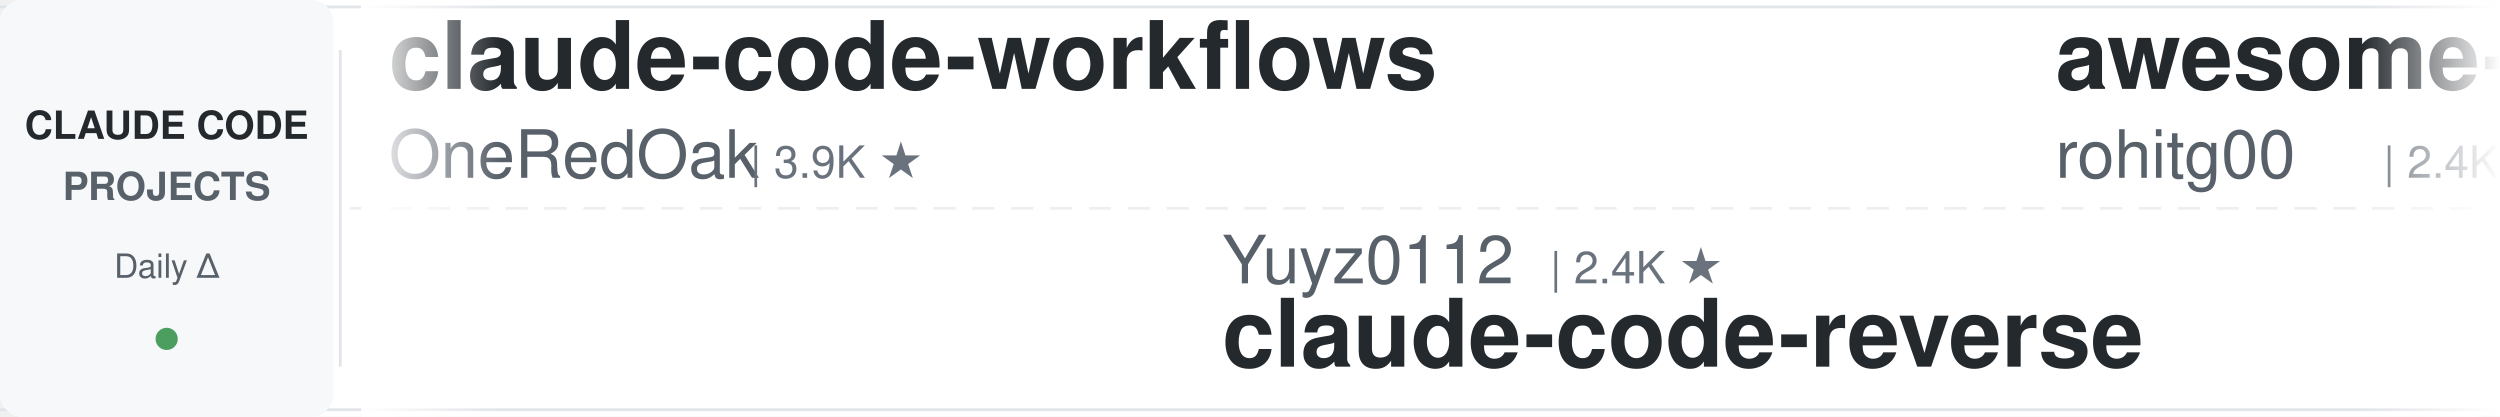
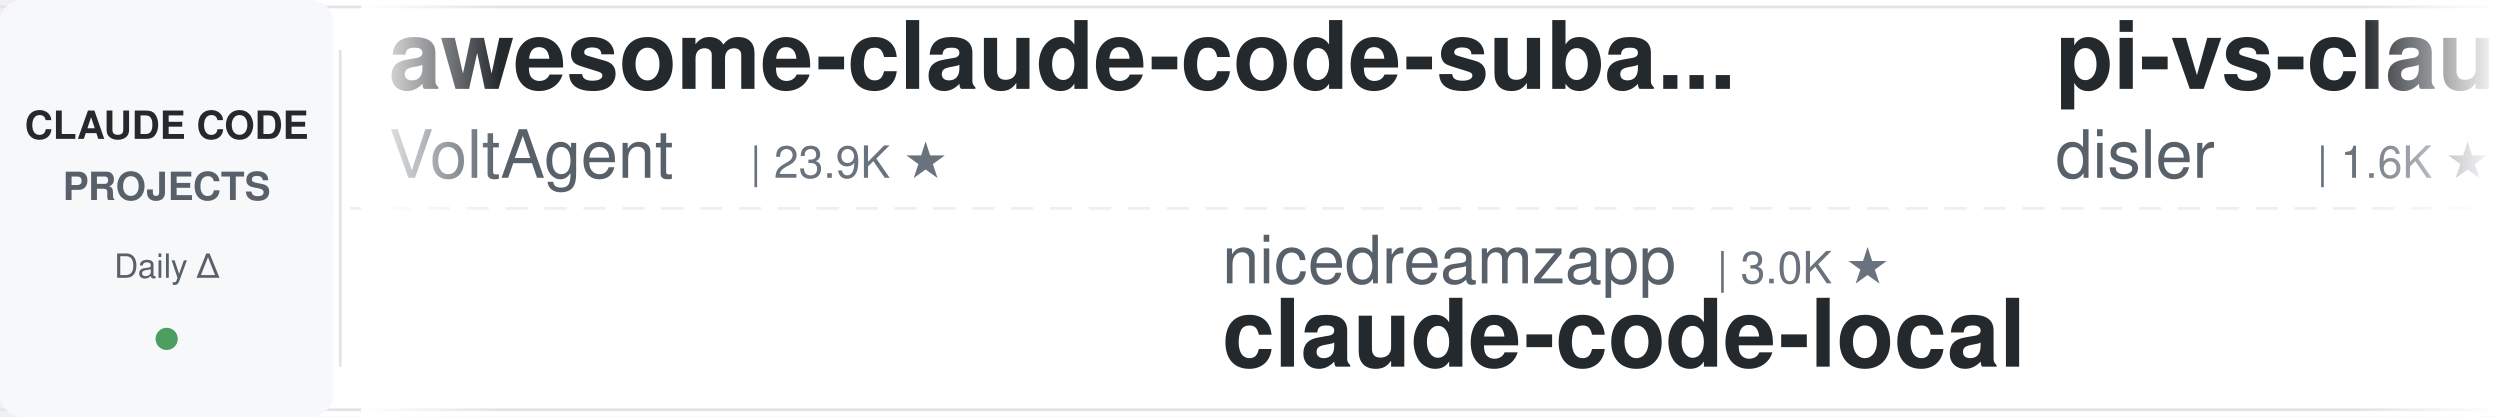
<svg xmlns="http://www.w3.org/2000/svg" width="900" height="150">
  <defs>
    <linearGradient id="leftFade" x1="0%" y1="0%" x2="100%" y2="0%">
      <stop offset="0%" style="stop-color:#ffffff;stop-opacity:1" />
      <stop offset="100%" style="stop-color:#ffffff;stop-opacity:0" />
    </linearGradient>
    <linearGradient id="rightFade" x1="0%" y1="0%" x2="100%" y2="0%">
      <stop offset="0%" style="stop-color:#ffffff;stop-opacity:0" />
      <stop offset="100%" style="stop-color:#ffffff;stop-opacity:1" />
    </linearGradient>
  </defs>
  <rect width="900" height="150" fill="#ffffff" rx="8" />
  <rect x="0" y="2" width="900" height="1" fill="#e1e4e8" />
  <rect x="0" y="147" width="900" height="1" fill="#e1e4e8" />
  <line x1="0" y1="75" x2="900" y2="75" stroke="#e1e4e8" stroke-width="1" stroke-dasharray="8 6" opacity="0.6" />
  <rect x="0" y="0" width="120" height="150" fill="#f6f8fa" rx="8" />
  <text x="60" y="50" font-family="-apple-system, BlinkMacSystemFont, 'Segoe UI', Helvetica, Arial, sans-serif" font-size="14" font-weight="600" fill="#24292e" text-anchor="middle">CLAUDE CODE</text>
  <text x="60" y="72" font-family="-apple-system, BlinkMacSystemFont, 'Segoe UI', Helvetica, Arial, sans-serif" font-size="14" font-weight="600" fill="#586069" text-anchor="middle">PROJECTS</text>
  <text x="60" y="100" font-family="-apple-system, BlinkMacSystemFont, 'Segoe UI', Helvetica, Arial, sans-serif" font-size="12" font-weight="500" fill="#586069" text-anchor="middle">Daily Δ</text>
  <circle cx="60" cy="122" r="4" fill="#22863a" opacity="0.8" />
  <rect x="122" y="18" width="1" height="114" fill="#e1e4e8" />
  <clipPath id="tickerClip">
    <rect x="130" y="0" width="770" height="150" />
  </clipPath>
  <g clip-path="url(#tickerClip)">
    <g id="tickerItems">
      <animateTransform attributeName="transform" attributeType="XML" type="translate" from="0 0" to="-3000 0" dur="54s" repeatCount="indefinite" />
      <g transform="translate(0, 0)">
-         <text x="140" y="32" font-family="-apple-system, BlinkMacSystemFont, 'Segoe UI', Helvetica, Arial, sans-serif" font-size="34" font-weight="600" fill="#24292e">claude-code-workflows</text>
-         <text x="140" y="64" font-family="-apple-system, BlinkMacSystemFont, 'Segoe UI', Helvetica, Arial, sans-serif" font-size="24" font-weight="400" fill="#586069">OneRedOak</text>
-         <text x="270" y="64" font-family="-apple-system, BlinkMacSystemFont, 'Segoe UI', Helvetica, Arial, sans-serif" font-size="16" font-weight="500" fill="#6a737d">| 3.9K ★</text>
+         <text x="140" y="32" font-family="-apple-system, BlinkMacSystemFont, 'Segoe UI', Helvetica, Arial, sans-serif" font-size="34" font-weight="600" fill="#24292e">awesome-claude-code-suba...</text>
+         <text x="140" y="64" font-family="-apple-system, BlinkMacSystemFont, 'Segoe UI', Helvetica, Arial, sans-serif" font-size="24" font-weight="400" fill="#586069">VoltAgent</text>
+         <text x="270" y="64" font-family="-apple-system, BlinkMacSystemFont, 'Segoe UI', Helvetica, Arial, sans-serif" font-size="16" font-weight="500" fill="#6a737d">| 23.9K ★</text>
      </g>
      <g transform="translate(300, 0)">
-         <text x="140" y="102" font-family="-apple-system, BlinkMacSystemFont, 'Segoe UI', Helvetica, Arial, sans-serif" font-size="24" font-weight="400" fill="#586069">Yuyz0112</text>
-         <text x="258" y="102" font-family="-apple-system, BlinkMacSystemFont, 'Segoe UI', Helvetica, Arial, sans-serif" font-size="16" font-weight="500" fill="#6a737d">| 2.4K ★</text>
-         <text x="140" y="132" font-family="-apple-system, BlinkMacSystemFont, 'Segoe UI', Helvetica, Arial, sans-serif" font-size="34" font-weight="600" fill="#24292e">claude-code-reverse</text>
+         <text x="140" y="102" font-family="-apple-system, BlinkMacSystemFont, 'Segoe UI', Helvetica, Arial, sans-serif" font-size="24" font-weight="400" fill="#586069">nicedreamzapp</text>
+         <text x="318" y="102" font-family="-apple-system, BlinkMacSystemFont, 'Segoe UI', Helvetica, Arial, sans-serif" font-size="16" font-weight="500" fill="#6a737d">| 3.0K ★</text>
+         <text x="140" y="132" font-family="-apple-system, BlinkMacSystemFont, 'Segoe UI', Helvetica, Arial, sans-serif" font-size="34" font-weight="600" fill="#24292e">claude-code-local</text>
      </g>
      <g transform="translate(600, 0)">
-         <text x="140" y="32" font-family="-apple-system, BlinkMacSystemFont, 'Segoe UI', Helvetica, Arial, sans-serif" font-size="34" font-weight="600" fill="#24292e">awesome-claude-code-tool...</text>
-         <text x="140" y="64" font-family="-apple-system, BlinkMacSystemFont, 'Segoe UI', Helvetica, Arial, sans-serif" font-size="24" font-weight="400" fill="#586069">rohitg00</text>
-         <text x="258" y="64" font-family="-apple-system, BlinkMacSystemFont, 'Segoe UI', Helvetica, Arial, sans-serif" font-size="16" font-weight="500" fill="#6a737d">| 2.4K ★</text>
+         <text x="140" y="32" font-family="-apple-system, BlinkMacSystemFont, 'Segoe UI', Helvetica, Arial, sans-serif" font-size="34" font-weight="600" fill="#24292e">pi-vs-claude-code</text>
+         <text x="140" y="64" font-family="-apple-system, BlinkMacSystemFont, 'Segoe UI', Helvetica, Arial, sans-serif" font-size="24" font-weight="400" fill="#586069">disler</text>
+         <text x="234" y="64" font-family="-apple-system, BlinkMacSystemFont, 'Segoe UI', Helvetica, Arial, sans-serif" font-size="16" font-weight="500" fill="#6a737d">| 1.6K ★</text>
      </g>
      <g transform="translate(900, 0)">
-         <text x="140" y="102" font-family="-apple-system, BlinkMacSystemFont, 'Segoe UI', Helvetica, Arial, sans-serif" font-size="24" font-weight="400" fill="#586069">diet103</text>
-         <text x="246" y="102" font-family="-apple-system, BlinkMacSystemFont, 'Segoe UI', Helvetica, Arial, sans-serif" font-size="16" font-weight="500" fill="#6a737d">| 10.0K ★</text>
-         <text x="140" y="132" font-family="-apple-system, BlinkMacSystemFont, 'Segoe UI', Helvetica, Arial, sans-serif" font-size="34" font-weight="600" fill="#24292e">claude-code-infrastructu...</text>
+         <text x="140" y="102" font-family="-apple-system, BlinkMacSystemFont, 'Segoe UI', Helvetica, Arial, sans-serif" font-size="24" font-weight="400" fill="#586069">digitalsamba</text>
+         <text x="306" y="102" font-family="-apple-system, BlinkMacSystemFont, 'Segoe UI', Helvetica, Arial, sans-serif" font-size="16" font-weight="500" fill="#6a737d">| 1.9K ★</text>
+         <text x="140" y="132" font-family="-apple-system, BlinkMacSystemFont, 'Segoe UI', Helvetica, Arial, sans-serif" font-size="34" font-weight="600" fill="#24292e">claude-code-video-toolki...</text>
      </g>
      <g transform="translate(1200, 0)">
-         <text x="140" y="32" font-family="-apple-system, BlinkMacSystemFont, 'Segoe UI', Helvetica, Arial, sans-serif" font-size="34" font-weight="600" fill="#24292e">oh-my-claudecode</text>
-         <text x="140" y="64" font-family="-apple-system, BlinkMacSystemFont, 'Segoe UI', Helvetica, Arial, sans-serif" font-size="24" font-weight="400" fill="#586069">Yeachan-Heo</text>
-         <text x="294" y="64" font-family="-apple-system, BlinkMacSystemFont, 'Segoe UI', Helvetica, Arial, sans-serif" font-size="16" font-weight="500" fill="#6a737d">| 38.2K ★</text>
+         <text x="140" y="32" font-family="-apple-system, BlinkMacSystemFont, 'Segoe UI', Helvetica, Arial, sans-serif" font-size="34" font-weight="600" fill="#24292e">claude-code-rust</text>
+         <text x="140" y="64" font-family="-apple-system, BlinkMacSystemFont, 'Segoe UI', Helvetica, Arial, sans-serif" font-size="24" font-weight="400" fill="#586069">lorryjovens-hub</text>
+         <text x="342" y="64" font-family="-apple-system, BlinkMacSystemFont, 'Segoe UI', Helvetica, Arial, sans-serif" font-size="16" font-weight="500" fill="#6a737d">| 1.7K ★</text>
      </g>
      <g transform="translate(1500, 0)">
-         <text x="140" y="102" font-family="-apple-system, BlinkMacSystemFont, 'Segoe UI', Helvetica, Arial, sans-serif" font-size="24" font-weight="400" fill="#586069">lorryjovens-hub</text>
-         <text x="342" y="102" font-family="-apple-system, BlinkMacSystemFont, 'Segoe UI', Helvetica, Arial, sans-serif" font-size="16" font-weight="500" fill="#6a737d">| 1.7K ★</text>
-         <text x="140" y="132" font-family="-apple-system, BlinkMacSystemFont, 'Segoe UI', Helvetica, Arial, sans-serif" font-size="34" font-weight="600" fill="#24292e">claude-code-rust</text>
+         <text x="140" y="102" font-family="-apple-system, BlinkMacSystemFont, 'Segoe UI', Helvetica, Arial, sans-serif" font-size="24" font-weight="400" fill="#586069">VILA-Lab</text>
+         <text x="258" y="102" font-family="-apple-system, BlinkMacSystemFont, 'Segoe UI', Helvetica, Arial, sans-serif" font-size="16" font-weight="500" fill="#6a737d">| 2.0K ★</text>
+         <text x="140" y="132" font-family="-apple-system, BlinkMacSystemFont, 'Segoe UI', Helvetica, Arial, sans-serif" font-size="34" font-weight="600" fill="#24292e">Dive-into-Claude-Code</text>
      </g>
      <g transform="translate(1800, 0)">
-         <text x="140" y="32" font-family="-apple-system, BlinkMacSystemFont, 'Segoe UI', Helvetica, Arial, sans-serif" font-size="34" font-weight="600" fill="#24292e">claude-code-ultimate-gui...</text>
-         <text x="140" y="64" font-family="-apple-system, BlinkMacSystemFont, 'Segoe UI', Helvetica, Arial, sans-serif" font-size="24" font-weight="400" fill="#586069">FlorianBruniaux</text>
-         <text x="342" y="64" font-family="-apple-system, BlinkMacSystemFont, 'Segoe UI', Helvetica, Arial, sans-serif" font-size="16" font-weight="500" fill="#6a737d">| 5.6K ★</text>
+         <text x="140" y="32" font-family="-apple-system, BlinkMacSystemFont, 'Segoe UI', Helvetica, Arial, sans-serif" font-size="34" font-weight="600" fill="#24292e">claude-code-base-action</text>
+         <text x="140" y="64" font-family="-apple-system, BlinkMacSystemFont, 'Segoe UI', Helvetica, Arial, sans-serif" font-size="24" font-weight="400" fill="#586069">anthropics</text>
+         <text x="282" y="64" font-family="-apple-system, BlinkMacSystemFont, 'Segoe UI', Helvetica, Arial, sans-serif" font-size="16" font-weight="500" fill="#6a737d">| 931 ★</text>
      </g>
      <g transform="translate(2100, 0)">
-         <text x="140" y="102" font-family="-apple-system, BlinkMacSystemFont, 'Segoe UI', Helvetica, Arial, sans-serif" font-size="24" font-weight="400" fill="#586069">Windy3f3f3f3f</text>
-         <text x="318" y="102" font-family="-apple-system, BlinkMacSystemFont, 'Segoe UI', Helvetica, Arial, sans-serif" font-size="16" font-weight="500" fill="#6a737d">| 2.5K ★</text>
-         <text x="140" y="132" font-family="-apple-system, BlinkMacSystemFont, 'Segoe UI', Helvetica, Arial, sans-serif" font-size="34" font-weight="600" fill="#24292e">claude-code-from-scratch</text>
+         <text x="140" y="102" font-family="-apple-system, BlinkMacSystemFont, 'Segoe UI', Helvetica, Arial, sans-serif" font-size="24" font-weight="400" fill="#586069">repowise-dev</text>
+         <text x="306" y="102" font-family="-apple-system, BlinkMacSystemFont, 'Segoe UI', Helvetica, Arial, sans-serif" font-size="16" font-weight="500" fill="#6a737d">| 1.2K ★</text>
+         <text x="140" y="132" font-family="-apple-system, BlinkMacSystemFont, 'Segoe UI', Helvetica, Arial, sans-serif" font-size="34" font-weight="600" fill="#24292e">claude-code-prompts</text>
      </g>
      <g transform="translate(2400, 0)">
-         <text x="140" y="32" font-family="-apple-system, BlinkMacSystemFont, 'Segoe UI', Helvetica, Arial, sans-serif" font-size="34" font-weight="600" fill="#24292e">ralph-claude-code</text>
-         <text x="140" y="64" font-family="-apple-system, BlinkMacSystemFont, 'Segoe UI', Helvetica, Arial, sans-serif" font-size="24" font-weight="400" fill="#586069">frankbria</text>
-         <text x="270" y="64" font-family="-apple-system, BlinkMacSystemFont, 'Segoe UI', Helvetica, Arial, sans-serif" font-size="16" font-weight="500" fill="#6a737d">| 9.6K ★</text>
+         <text x="140" y="32" font-family="-apple-system, BlinkMacSystemFont, 'Segoe UI', Helvetica, Arial, sans-serif" font-size="34" font-weight="600" fill="#24292e">claude-code-book</text>
+         <text x="140" y="64" font-family="-apple-system, BlinkMacSystemFont, 'Segoe UI', Helvetica, Arial, sans-serif" font-size="24" font-weight="400" fill="#586069">lintsinghua</text>
+         <text x="294" y="64" font-family="-apple-system, BlinkMacSystemFont, 'Segoe UI', Helvetica, Arial, sans-serif" font-size="16" font-weight="500" fill="#6a737d">| 4.0K ★</text>
      </g>
      <g transform="translate(2700, 0)">
-         <text x="140" y="102" font-family="-apple-system, BlinkMacSystemFont, 'Segoe UI', Helvetica, Arial, sans-serif" font-size="24" font-weight="400" fill="#586069">ChrisWiles</text>
-         <text x="282" y="102" font-family="-apple-system, BlinkMacSystemFont, 'Segoe UI', Helvetica, Arial, sans-serif" font-size="16" font-weight="500" fill="#6a737d">| 6.0K ★</text>
-         <text x="140" y="132" font-family="-apple-system, BlinkMacSystemFont, 'Segoe UI', Helvetica, Arial, sans-serif" font-size="34" font-weight="600" fill="#24292e">claude-code-showcase</text>
+         <text x="140" y="102" font-family="-apple-system, BlinkMacSystemFont, 'Segoe UI', Helvetica, Arial, sans-serif" font-size="24" font-weight="400" fill="#586069">RichardAtCT</text>
+         <text x="294" y="102" font-family="-apple-system, BlinkMacSystemFont, 'Segoe UI', Helvetica, Arial, sans-serif" font-size="16" font-weight="500" fill="#6a737d">| 2.7K ★</text>
+         <text x="140" y="132" font-family="-apple-system, BlinkMacSystemFont, 'Segoe UI', Helvetica, Arial, sans-serif" font-size="34" font-weight="600" fill="#24292e">claude-code-telegram</text>
      </g>
      <g transform="translate(3000, 0)">
-         <text x="140" y="32" font-family="-apple-system, BlinkMacSystemFont, 'Segoe UI', Helvetica, Arial, sans-serif" font-size="34" font-weight="600" fill="#24292e">claude-code-workflows</text>
-         <text x="140" y="64" font-family="-apple-system, BlinkMacSystemFont, 'Segoe UI', Helvetica, Arial, sans-serif" font-size="24" font-weight="400" fill="#586069">OneRedOak</text>
-         <text x="270" y="64" font-family="-apple-system, BlinkMacSystemFont, 'Segoe UI', Helvetica, Arial, sans-serif" font-size="16" font-weight="500" fill="#6a737d">| 3.9K ★</text>
+         <text x="140" y="32" font-family="-apple-system, BlinkMacSystemFont, 'Segoe UI', Helvetica, Arial, sans-serif" font-size="34" font-weight="600" fill="#24292e">awesome-claude-code-suba...</text>
+         <text x="140" y="64" font-family="-apple-system, BlinkMacSystemFont, 'Segoe UI', Helvetica, Arial, sans-serif" font-size="24" font-weight="400" fill="#586069">VoltAgent</text>
+         <text x="270" y="64" font-family="-apple-system, BlinkMacSystemFont, 'Segoe UI', Helvetica, Arial, sans-serif" font-size="16" font-weight="500" fill="#6a737d">| 23.9K ★</text>
      </g>
      <g transform="translate(3300, 0)">
-         <text x="140" y="102" font-family="-apple-system, BlinkMacSystemFont, 'Segoe UI', Helvetica, Arial, sans-serif" font-size="24" font-weight="400" fill="#586069">Yuyz0112</text>
-         <text x="258" y="102" font-family="-apple-system, BlinkMacSystemFont, 'Segoe UI', Helvetica, Arial, sans-serif" font-size="16" font-weight="500" fill="#6a737d">| 2.4K ★</text>
-         <text x="140" y="132" font-family="-apple-system, BlinkMacSystemFont, 'Segoe UI', Helvetica, Arial, sans-serif" font-size="34" font-weight="600" fill="#24292e">claude-code-reverse</text>
+         <text x="140" y="102" font-family="-apple-system, BlinkMacSystemFont, 'Segoe UI', Helvetica, Arial, sans-serif" font-size="24" font-weight="400" fill="#586069">nicedreamzapp</text>
+         <text x="318" y="102" font-family="-apple-system, BlinkMacSystemFont, 'Segoe UI', Helvetica, Arial, sans-serif" font-size="16" font-weight="500" fill="#6a737d">| 3.0K ★</text>
+         <text x="140" y="132" font-family="-apple-system, BlinkMacSystemFont, 'Segoe UI', Helvetica, Arial, sans-serif" font-size="34" font-weight="600" fill="#24292e">claude-code-local</text>
      </g>
      <g transform="translate(3600, 0)">
-         <text x="140" y="32" font-family="-apple-system, BlinkMacSystemFont, 'Segoe UI', Helvetica, Arial, sans-serif" font-size="34" font-weight="600" fill="#24292e">awesome-claude-code-tool...</text>
-         <text x="140" y="64" font-family="-apple-system, BlinkMacSystemFont, 'Segoe UI', Helvetica, Arial, sans-serif" font-size="24" font-weight="400" fill="#586069">rohitg00</text>
-         <text x="258" y="64" font-family="-apple-system, BlinkMacSystemFont, 'Segoe UI', Helvetica, Arial, sans-serif" font-size="16" font-weight="500" fill="#6a737d">| 2.4K ★</text>
+         <text x="140" y="32" font-family="-apple-system, BlinkMacSystemFont, 'Segoe UI', Helvetica, Arial, sans-serif" font-size="34" font-weight="600" fill="#24292e">pi-vs-claude-code</text>
+         <text x="140" y="64" font-family="-apple-system, BlinkMacSystemFont, 'Segoe UI', Helvetica, Arial, sans-serif" font-size="24" font-weight="400" fill="#586069">disler</text>
+         <text x="234" y="64" font-family="-apple-system, BlinkMacSystemFont, 'Segoe UI', Helvetica, Arial, sans-serif" font-size="16" font-weight="500" fill="#6a737d">| 1.6K ★</text>
      </g>
      <g transform="translate(3900, 0)">
-         <text x="140" y="102" font-family="-apple-system, BlinkMacSystemFont, 'Segoe UI', Helvetica, Arial, sans-serif" font-size="24" font-weight="400" fill="#586069">diet103</text>
-         <text x="246" y="102" font-family="-apple-system, BlinkMacSystemFont, 'Segoe UI', Helvetica, Arial, sans-serif" font-size="16" font-weight="500" fill="#6a737d">| 10.0K ★</text>
-         <text x="140" y="132" font-family="-apple-system, BlinkMacSystemFont, 'Segoe UI', Helvetica, Arial, sans-serif" font-size="34" font-weight="600" fill="#24292e">claude-code-infrastructu...</text>
+         <text x="140" y="102" font-family="-apple-system, BlinkMacSystemFont, 'Segoe UI', Helvetica, Arial, sans-serif" font-size="24" font-weight="400" fill="#586069">digitalsamba</text>
+         <text x="306" y="102" font-family="-apple-system, BlinkMacSystemFont, 'Segoe UI', Helvetica, Arial, sans-serif" font-size="16" font-weight="500" fill="#6a737d">| 1.9K ★</text>
+         <text x="140" y="132" font-family="-apple-system, BlinkMacSystemFont, 'Segoe UI', Helvetica, Arial, sans-serif" font-size="34" font-weight="600" fill="#24292e">claude-code-video-toolki...</text>
      </g>
    </g>
  </g>
  <rect x="130" y="0" width="50" height="150" fill="url(#leftFade)" />
  <rect x="850" y="0" width="50" height="150" fill="url(#rightFade)" />
</svg>
